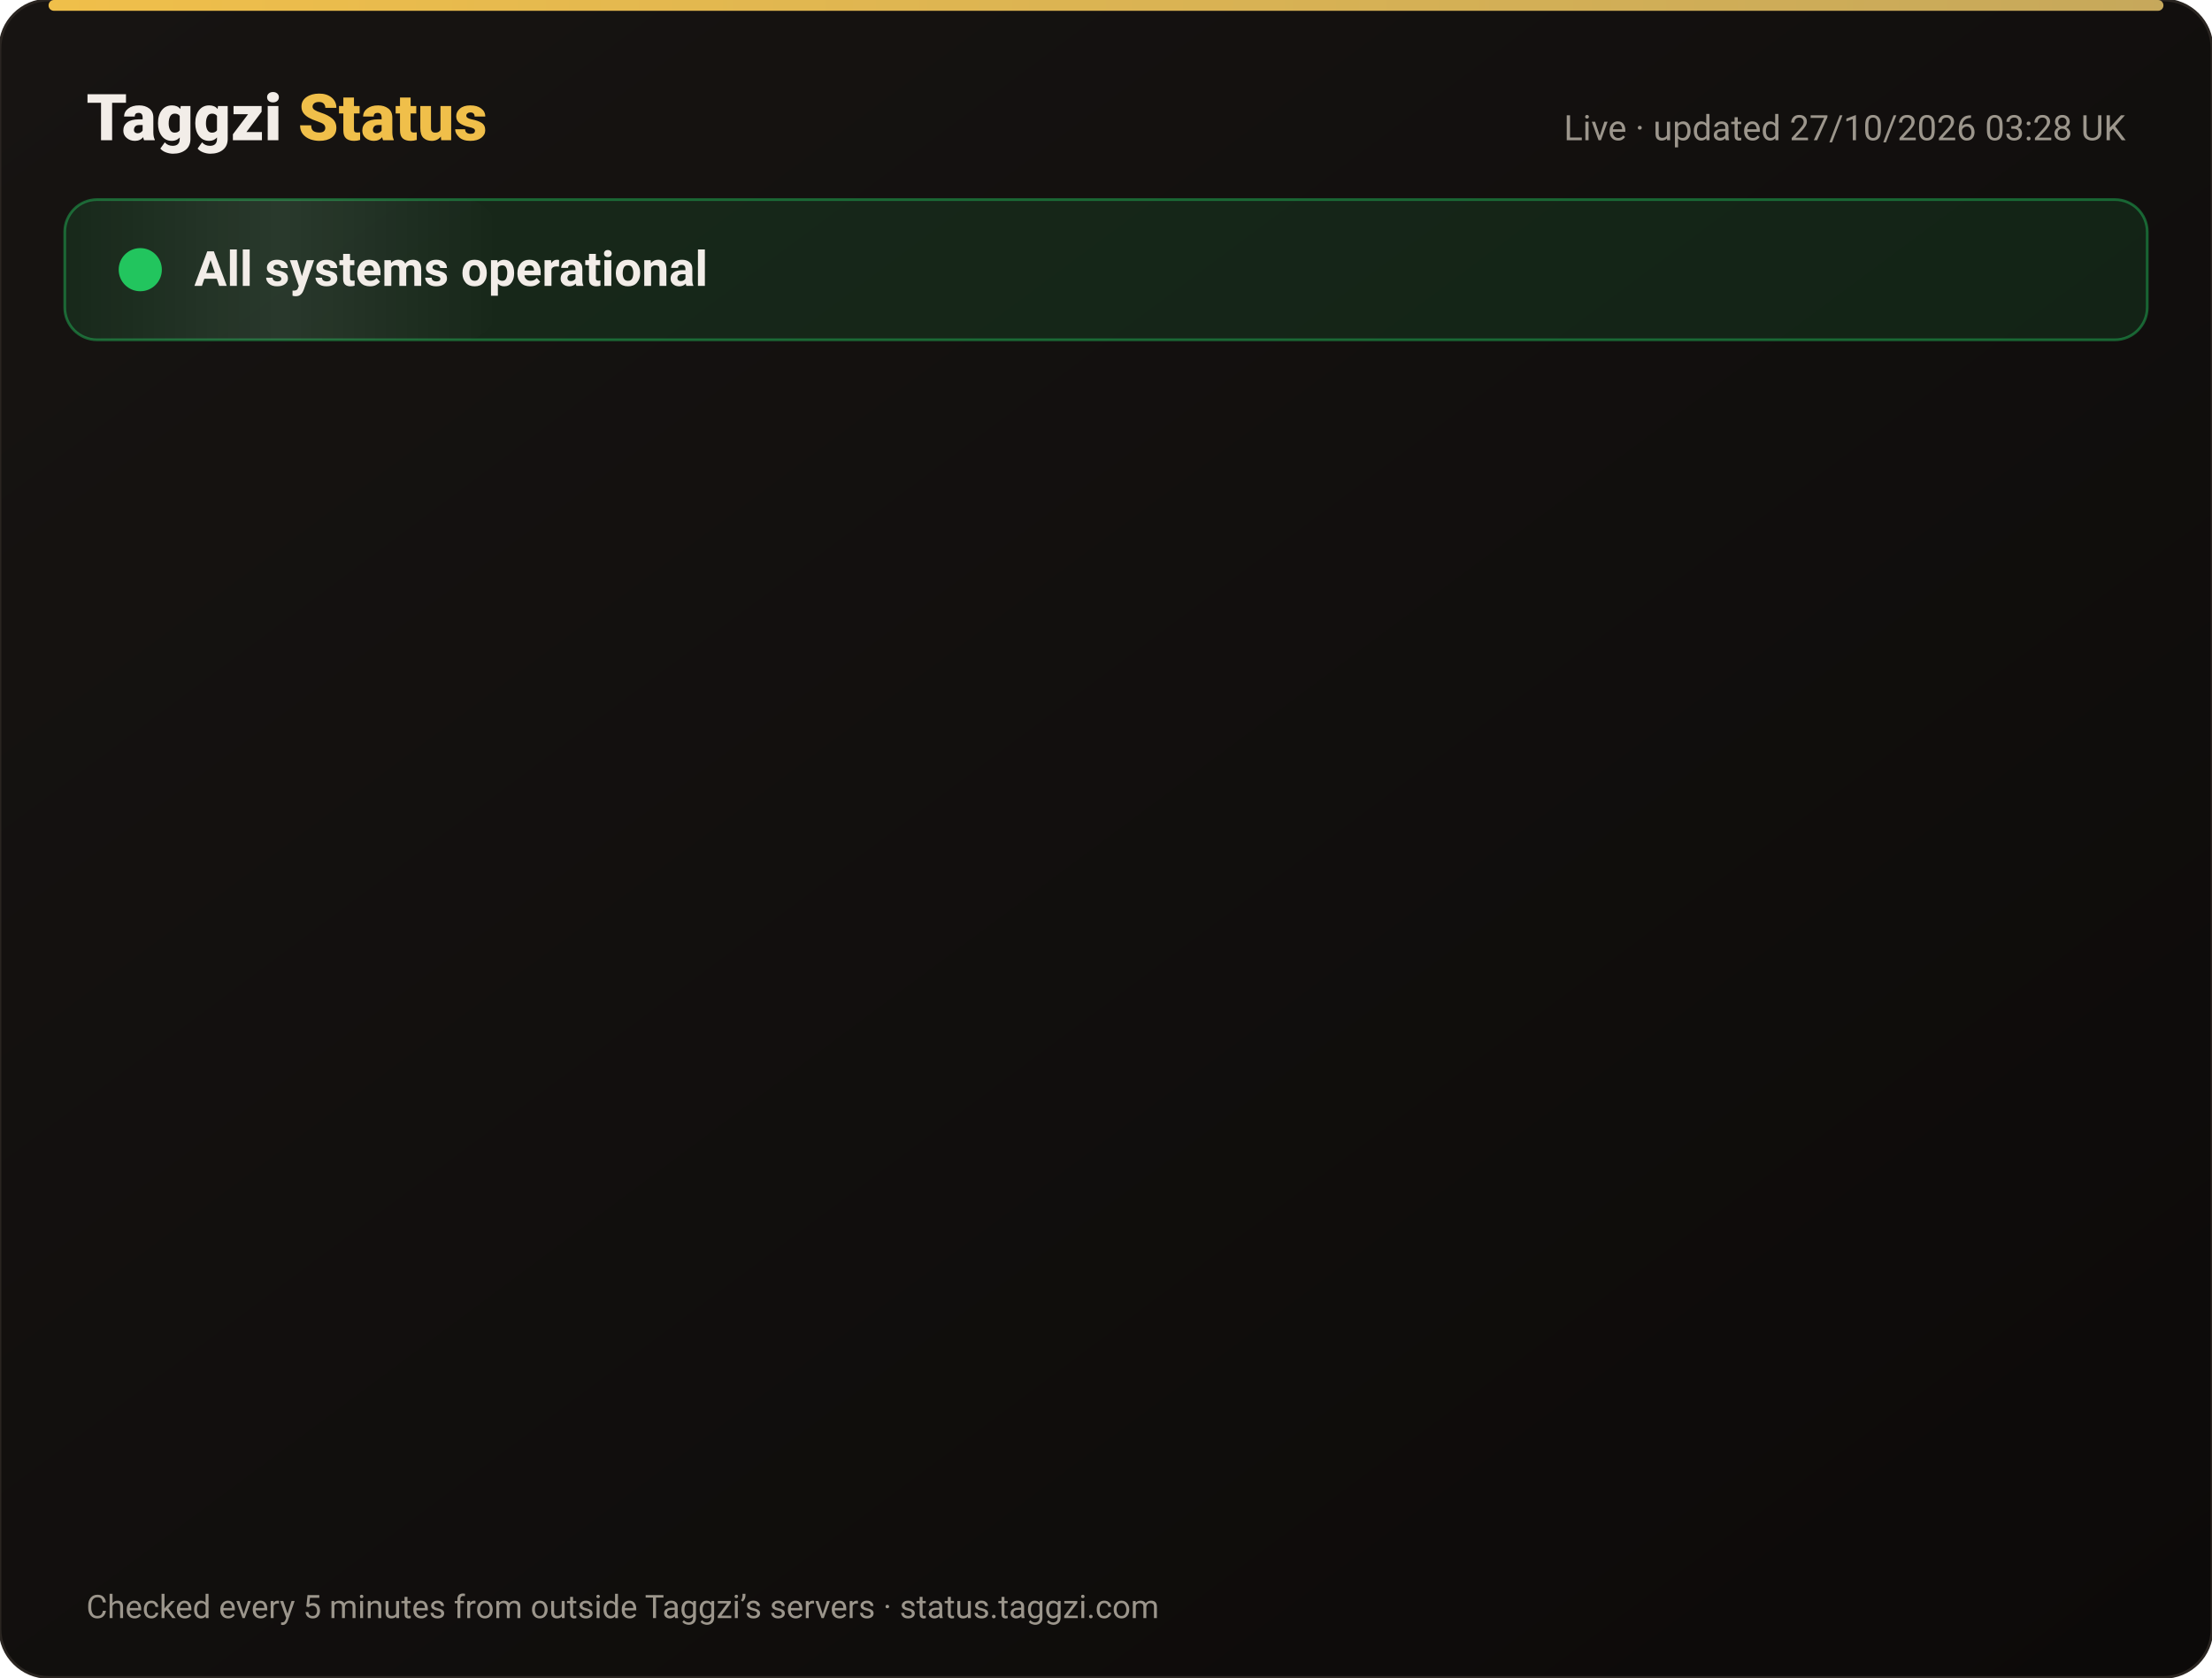
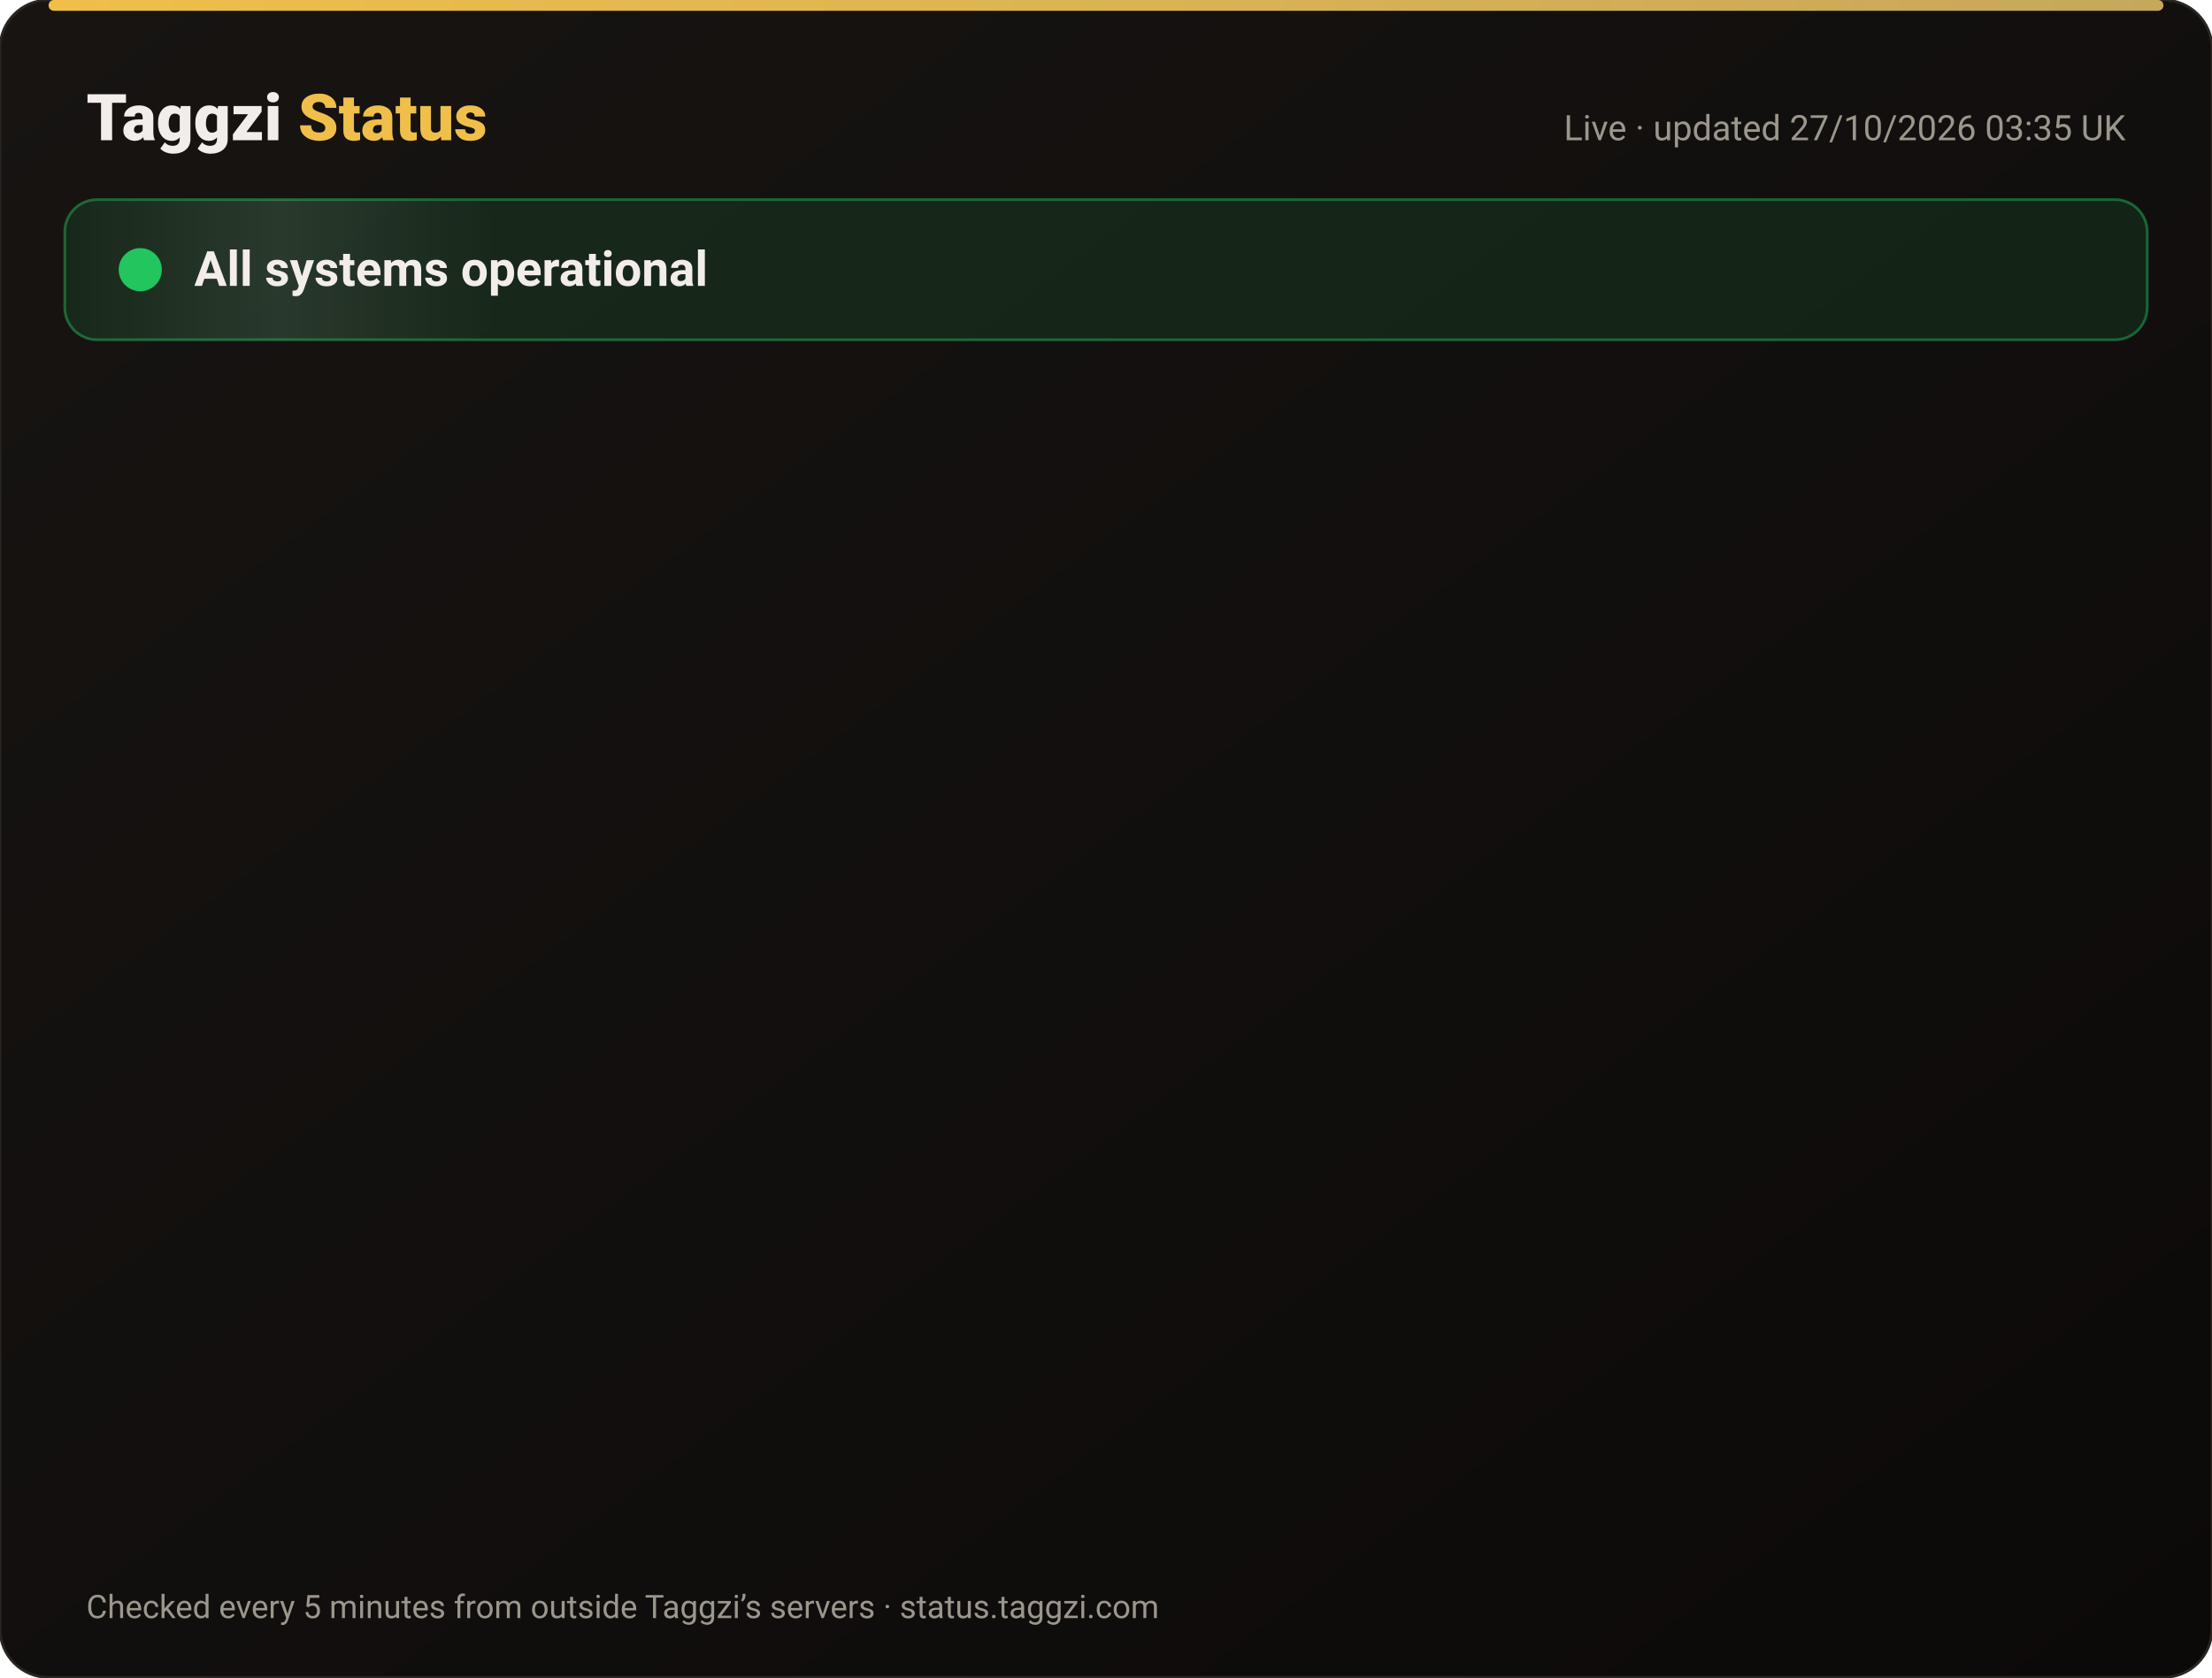
<svg xmlns="http://www.w3.org/2000/svg" width="820" height="622" viewBox="0 0 820 622" font-family="-apple-system,Segoe UI,Roboto,Helvetica,Arial,sans-serif">
  <defs>
    <linearGradient id="bg" x1="0" y1="0" x2="1" y2="1">
      <stop offset="0" stop-color="#171412" />
      <stop offset="1" stop-color="#0C0A09" />
    </linearGradient>
    <linearGradient id="gold" x1="0" x2="1">
      <stop offset="0" stop-color="#F0BF4A" />
      <stop offset="1" stop-color="#c6a85b" />
    </linearGradient>
    <linearGradient id="shine" x1="0" x2="1">
      <stop offset="0" stop-color="#fff" stop-opacity="0" />
      <stop offset=".5" stop-color="#fff" stop-opacity=".08" />
      <stop offset="1" stop-color="#fff" stop-opacity="0" />
    </linearGradient>
  </defs>
  <rect width="820" height="622" rx="18" fill="url(#bg)" stroke="#2a2521" />
  <rect x="18" y="0" width="784" height="4" rx="2" fill="url(#gold)" />
  <text x="32" y="52" font-size="24" font-weight="800" fill="#F2EDE8">Taggzi <tspan fill="#F0BF4A">Status</tspan>
  </text>
-   <text x="788" y="52" font-size="13" fill="#9C968C" text-anchor="end">Live · updated 27/10/2026 03:28 UK</text>
+   <text x="788" y="52" font-size="13" fill="#9C968C" text-anchor="end">Live · updated 27/10/2026 03:35 UK</text>
  <rect x="24" y="74" width="772" height="52" rx="12" fill="#22c55e" fill-opacity=".12" stroke="#22c55e" stroke-opacity=".45" />
  <rect x="24" y="74" width="160" height="52" rx="12" fill="url(#shine)">
    <animate attributeName="x" from="-160" to="820" dur="4s" repeatCount="indefinite" />
  </rect>
  <circle cx="52" cy="100" r="7" fill="#22c55e" />
  <circle cx="52" cy="100" r="7" fill="none" stroke="#22c55e" stroke-width="2">
    <animate attributeName="r" values="7;15;7" dur="2s" repeatCount="indefinite" />
    <animate attributeName="opacity" values=".9;0;.9" dur="2s" repeatCount="indefinite" />
  </circle>
  <text x="72" y="106" font-size="18" font-weight="700" fill="#F2EDE8">All systems operational</text>
  <g opacity="0">
    <animate attributeName="opacity" from="0" to="1" begin="0.00s" dur=".6s" fill="freeze" />
    <line x1="32" y1="188" x2="788" y2="188" stroke="#2a2521" />
    <circle cx="44" cy="166" r="6" fill="#22c55e">
      <animate attributeName="opacity" values="1;.45;1" dur="2.4s" begin="0.00s" repeatCount="indefinite" />
    </circle>
    <text x="62" y="171" font-size="15" font-weight="650" fill="#F2EDE8">Website</text>
    <text x="630" y="171" font-size="13" fill="#9C968C" text-anchor="end">99.97% uptime</text>
    <rect x="648" y="154" width="140" height="24" rx="12" fill="#22c55e" fill-opacity=".14" stroke="#22c55e" stroke-opacity=".5" />
    <text x="718" y="171" font-size="12" font-weight="700" fill="#22c55e" text-anchor="middle">Operational</text>
  </g>
  <g opacity="0">
    <animate attributeName="opacity" from="0" to="1" begin="0.15s" dur=".6s" fill="freeze" />
    <line x1="32" y1="234" x2="788" y2="234" stroke="#2a2521" />
    <circle cx="44" cy="212" r="6" fill="#22c55e">
      <animate attributeName="opacity" values="1;.45;1" dur="2.4s" begin="0.15s" repeatCount="indefinite" />
    </circle>
    <text x="62" y="217" font-size="15" font-weight="650" fill="#F2EDE8">Tag scans</text>
    <text x="630" y="217" font-size="13" fill="#9C968C" text-anchor="end">99.97% uptime</text>
    <rect x="648" y="200" width="140" height="24" rx="12" fill="#22c55e" fill-opacity=".14" stroke="#22c55e" stroke-opacity=".5" />
    <text x="718" y="217" font-size="12" font-weight="700" fill="#22c55e" text-anchor="middle">Operational</text>
  </g>
  <g opacity="0">
    <animate attributeName="opacity" from="0" to="1" begin="0.30s" dur=".6s" fill="freeze" />
    <line x1="32" y1="280" x2="788" y2="280" stroke="#2a2521" />
    <circle cx="44" cy="258" r="6" fill="#22c55e">
      <animate attributeName="opacity" values="1;.45;1" dur="2.4s" begin="0.30s" repeatCount="indefinite" />
    </circle>
    <text x="62" y="263" font-size="15" font-weight="650" fill="#F2EDE8">Manual tag lookup</text>
    <text x="630" y="263" font-size="13" fill="#9C968C" text-anchor="end">99.97% uptime</text>
    <rect x="648" y="246" width="140" height="24" rx="12" fill="#22c55e" fill-opacity=".14" stroke="#22c55e" stroke-opacity=".5" />
    <text x="718" y="263" font-size="12" font-weight="700" fill="#22c55e" text-anchor="middle">Operational</text>
  </g>
  <g opacity="0">
    <animate attributeName="opacity" from="0" to="1" begin="0.45s" dur=".6s" fill="freeze" />
    <line x1="32" y1="326" x2="788" y2="326" stroke="#2a2521" />
    <circle cx="44" cy="304" r="6" fill="#22c55e">
      <animate attributeName="opacity" values="1;.45;1" dur="2.4s" begin="0.45s" repeatCount="indefinite" />
    </circle>
    <text x="62" y="309" font-size="15" font-weight="650" fill="#F2EDE8">App &amp; login</text>
    <text x="630" y="309" font-size="13" fill="#9C968C" text-anchor="end">99.97% uptime</text>
    <rect x="648" y="292" width="140" height="24" rx="12" fill="#22c55e" fill-opacity=".14" stroke="#22c55e" stroke-opacity=".5" />
    <text x="718" y="309" font-size="12" font-weight="700" fill="#22c55e" text-anchor="middle">Operational</text>
  </g>
  <g opacity="0">
    <animate attributeName="opacity" from="0" to="1" begin="0.60s" dur=".6s" fill="freeze" />
    <line x1="32" y1="372" x2="788" y2="372" stroke="#2a2521" />
    <circle cx="44" cy="350" r="6" fill="#22c55e">
      <animate attributeName="opacity" values="1;.45;1" dur="2.4s" begin="0.60s" repeatCount="indefinite" />
    </circle>
    <text x="62" y="355" font-size="15" font-weight="650" fill="#F2EDE8">Community alerts</text>
    <text x="630" y="355" font-size="13" fill="#9C968C" text-anchor="end">99.97% uptime</text>
    <rect x="648" y="338" width="140" height="24" rx="12" fill="#22c55e" fill-opacity=".14" stroke="#22c55e" stroke-opacity=".5" />
    <text x="718" y="355" font-size="12" font-weight="700" fill="#22c55e" text-anchor="middle">Operational</text>
  </g>
  <g opacity="0">
    <animate attributeName="opacity" from="0" to="1" begin="0.75s" dur=".6s" fill="freeze" />
    <line x1="32" y1="418" x2="788" y2="418" stroke="#2a2521" />
    <circle cx="44" cy="396" r="6" fill="#22c55e">
      <animate attributeName="opacity" values="1;.45;1" dur="2.4s" begin="0.75s" repeatCount="indefinite" />
    </circle>
    <text x="62" y="401" font-size="15" font-weight="650" fill="#F2EDE8">Private calling</text>
    <text x="630" y="401" font-size="13" fill="#9C968C" text-anchor="end">99.97% uptime</text>
    <rect x="648" y="384" width="140" height="24" rx="12" fill="#22c55e" fill-opacity=".14" stroke="#22c55e" stroke-opacity=".5" />
    <text x="718" y="401" font-size="12" font-weight="700" fill="#22c55e" text-anchor="middle">Operational</text>
  </g>
  <g opacity="0">
    <animate attributeName="opacity" from="0" to="1" begin="0.90s" dur=".6s" fill="freeze" />
    <line x1="32" y1="464" x2="788" y2="464" stroke="#2a2521" />
    <circle cx="44" cy="442" r="6" fill="#22c55e">
      <animate attributeName="opacity" values="1;.45;1" dur="2.4s" begin="0.90s" repeatCount="indefinite" />
    </circle>
    <text x="62" y="447" font-size="15" font-weight="650" fill="#F2EDE8">Payments</text>
    <text x="630" y="447" font-size="13" fill="#9C968C" text-anchor="end">99.96% uptime</text>
    <rect x="648" y="430" width="140" height="24" rx="12" fill="#22c55e" fill-opacity=".14" stroke="#22c55e" stroke-opacity=".5" />
    <text x="718" y="447" font-size="12" font-weight="700" fill="#22c55e" text-anchor="middle">Operational</text>
  </g>
  <g opacity="0">
    <animate attributeName="opacity" from="0" to="1" begin="1.05s" dur=".6s" fill="freeze" />
    <line x1="32" y1="510" x2="788" y2="510" stroke="#2a2521" />
    <circle cx="44" cy="488" r="6" fill="#22c55e">
      <animate attributeName="opacity" values="1;.45;1" dur="2.4s" begin="1.05s" repeatCount="indefinite" />
    </circle>
    <text x="62" y="493" font-size="15" font-weight="650" fill="#F2EDE8">Email &amp; support</text>
    <text x="630" y="493" font-size="13" fill="#9C968C" text-anchor="end">99.97% uptime</text>
    <rect x="648" y="476" width="140" height="24" rx="12" fill="#22c55e" fill-opacity=".14" stroke="#22c55e" stroke-opacity=".5" />
    <text x="718" y="493" font-size="12" font-weight="700" fill="#22c55e" text-anchor="middle">Operational</text>
  </g>
  <g opacity="0">
    <animate attributeName="opacity" from="0" to="1" begin="1.20s" dur=".6s" fill="freeze" />
    <line x1="32" y1="556" x2="788" y2="556" stroke="#2a2521" />
    <circle cx="44" cy="534" r="6" fill="#22c55e">
      <animate attributeName="opacity" values="1;.45;1" dur="2.4s" begin="1.20s" repeatCount="indefinite" />
    </circle>
    <text x="62" y="539" font-size="15" font-weight="650" fill="#F2EDE8">Secure connection (SSL)</text>
    <text x="630" y="539" font-size="13" fill="#9C968C" text-anchor="end">100.00% uptime</text>
    <rect x="648" y="522" width="140" height="24" rx="12" fill="#22c55e" fill-opacity=".14" stroke="#22c55e" stroke-opacity=".5" />
    <text x="718" y="539" font-size="12" font-weight="700" fill="#22c55e" text-anchor="middle">Operational</text>
  </g>
  <text x="32" y="600" font-size="12" fill="#9C968C">Checked every 5 minutes from outside Taggzi’s servers · status.taggzi.com</text>
</svg>
